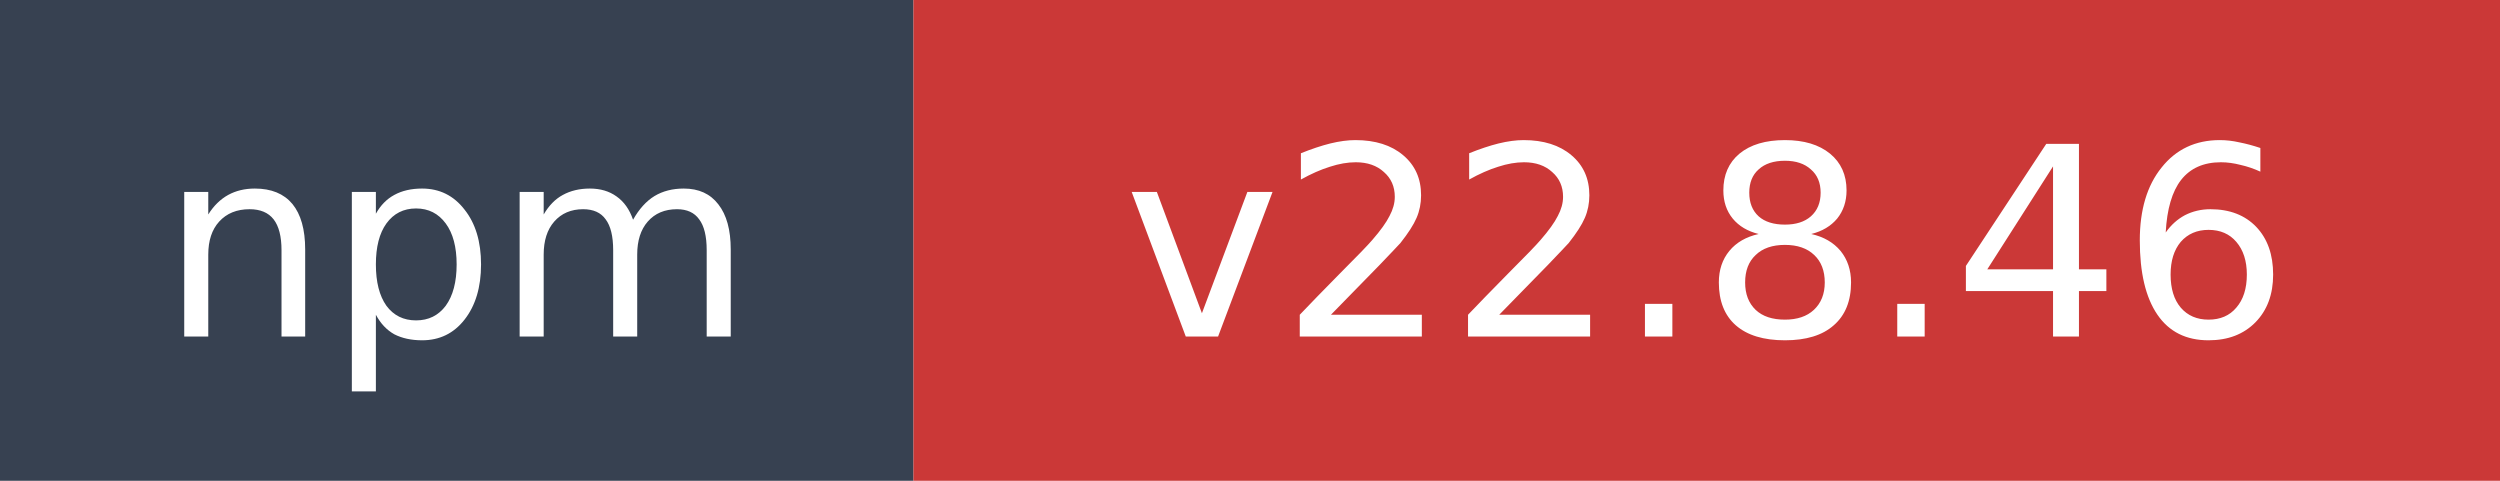
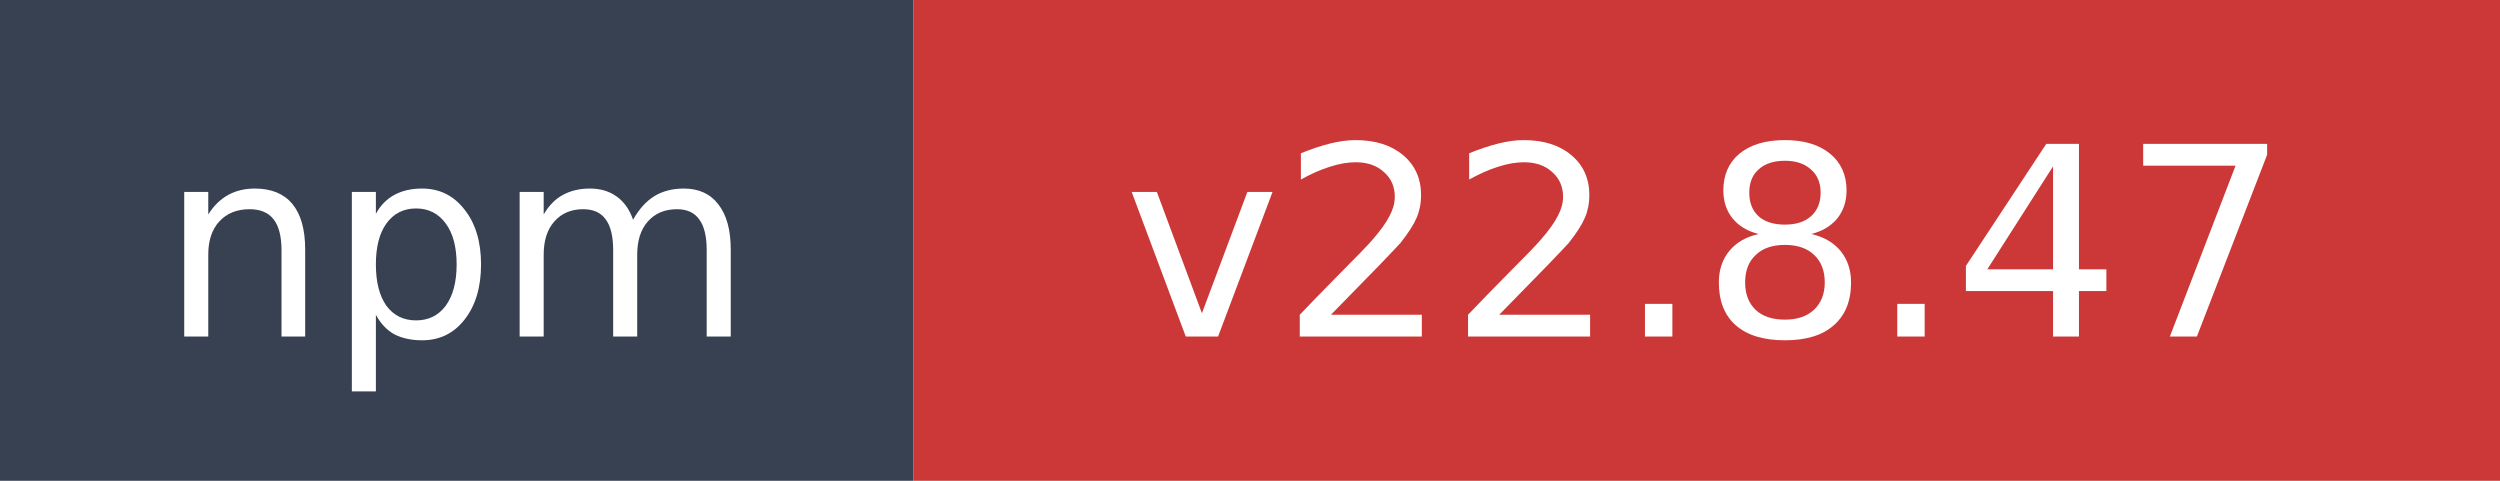
- <svg xmlns="http://www.w3.org/2000/svg" width="104" height="20" role="img" aria-label="npm: v22.8.46">
+ <svg xmlns="http://www.w3.org/2000/svg" width="104" height="20" role="img" aria-label="npm: v22.8.47">
  <rect width="38" height="20" fill="#374151" />
  <rect x="38" width="66" height="20" fill="#cb3837" />
  <text x="19" y="14" fill="#ffffff" font-family="Verdana,Geneva,DejaVu Sans,sans-serif" font-size="11" text-anchor="middle">npm</text>
-   <text x="71" y="14" fill="#ffffff" font-family="Verdana,Geneva,DejaVu Sans,sans-serif" font-size="11" text-anchor="middle">v22.8.46</text>
+   <text x="71" y="14" fill="#ffffff" font-family="Verdana,Geneva,DejaVu Sans,sans-serif" font-size="11" text-anchor="middle">v22.8.47</text>
</svg>
